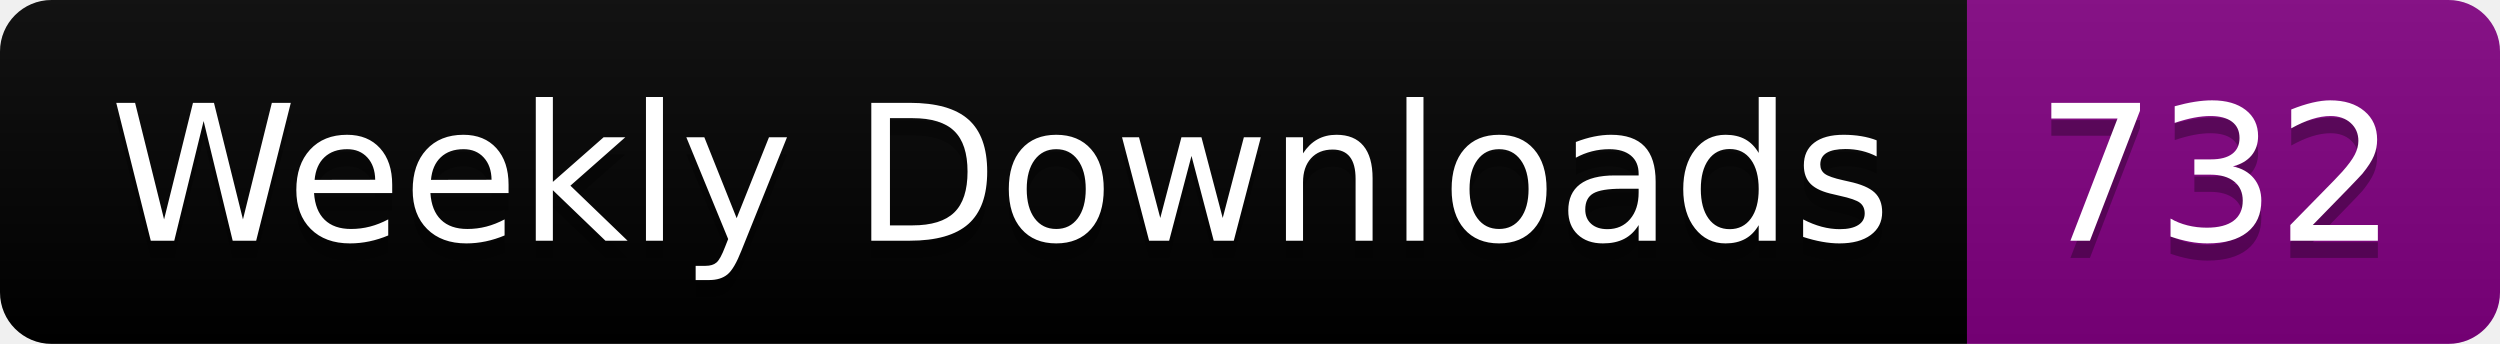
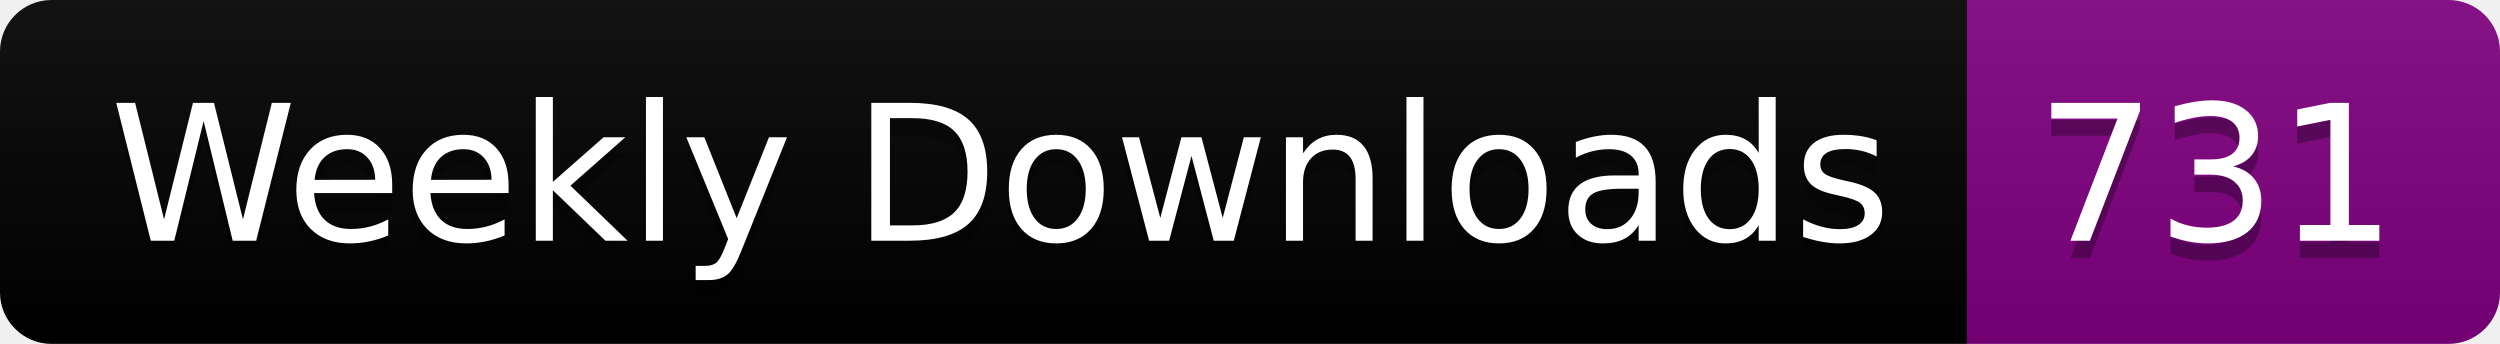
<svg xmlns="http://www.w3.org/2000/svg" width="145.4" height="20">
  <linearGradient id="smooth" x2="0" y2="100%">
    <stop offset="0" stop-color="#bbb" stop-opacity=".1" />
    <stop offset="1" stop-opacity=".1" />
  </linearGradient>
  <clipPath id="round">
    <rect width="145.4" height="20" rx="3" fill="#fff" />
  </clipPath>
  <g clip-path="url(#round)">
    <rect width="114.4" height="20" fill="black" />
    <rect x="114.4" width="31.0" height="20" fill="purple" />
    <rect width="145.4" height="20" fill="url(#smooth)" />
  </g>
  <g fill="#fff" text-anchor="middle" font-family="DejaVu Sans,Verdana,Geneva,sans-serif" font-size="110">
    <text x="582.0" y="150" fill="#010101" fill-opacity=".3" transform="scale(0.1)" textLength="1044.0" lengthAdjust="spacing">Weekly Downloads</text>
    <text x="582.0" y="140" transform="scale(0.1)" textLength="1044.0" lengthAdjust="spacing">Weekly Downloads</text>
-     <text x="1289.0" y="150" fill="#010101" fill-opacity=".3" transform="scale(0.1)" textLength="210.0" lengthAdjust="spacing">732</text>
-     <text x="1289.0" y="140" transform="scale(0.1)" textLength="210.0" lengthAdjust="spacing">732</text>
+     <text x="1289.0" y="150" fill="#010101" fill-opacity=".3" transform="scale(0.1)" textLength="210.0" lengthAdjust="spacing">731</text>
+     <text x="1289.0" y="140" transform="scale(0.1)" textLength="210.0" lengthAdjust="spacing">731</text>
  </g>
</svg>
